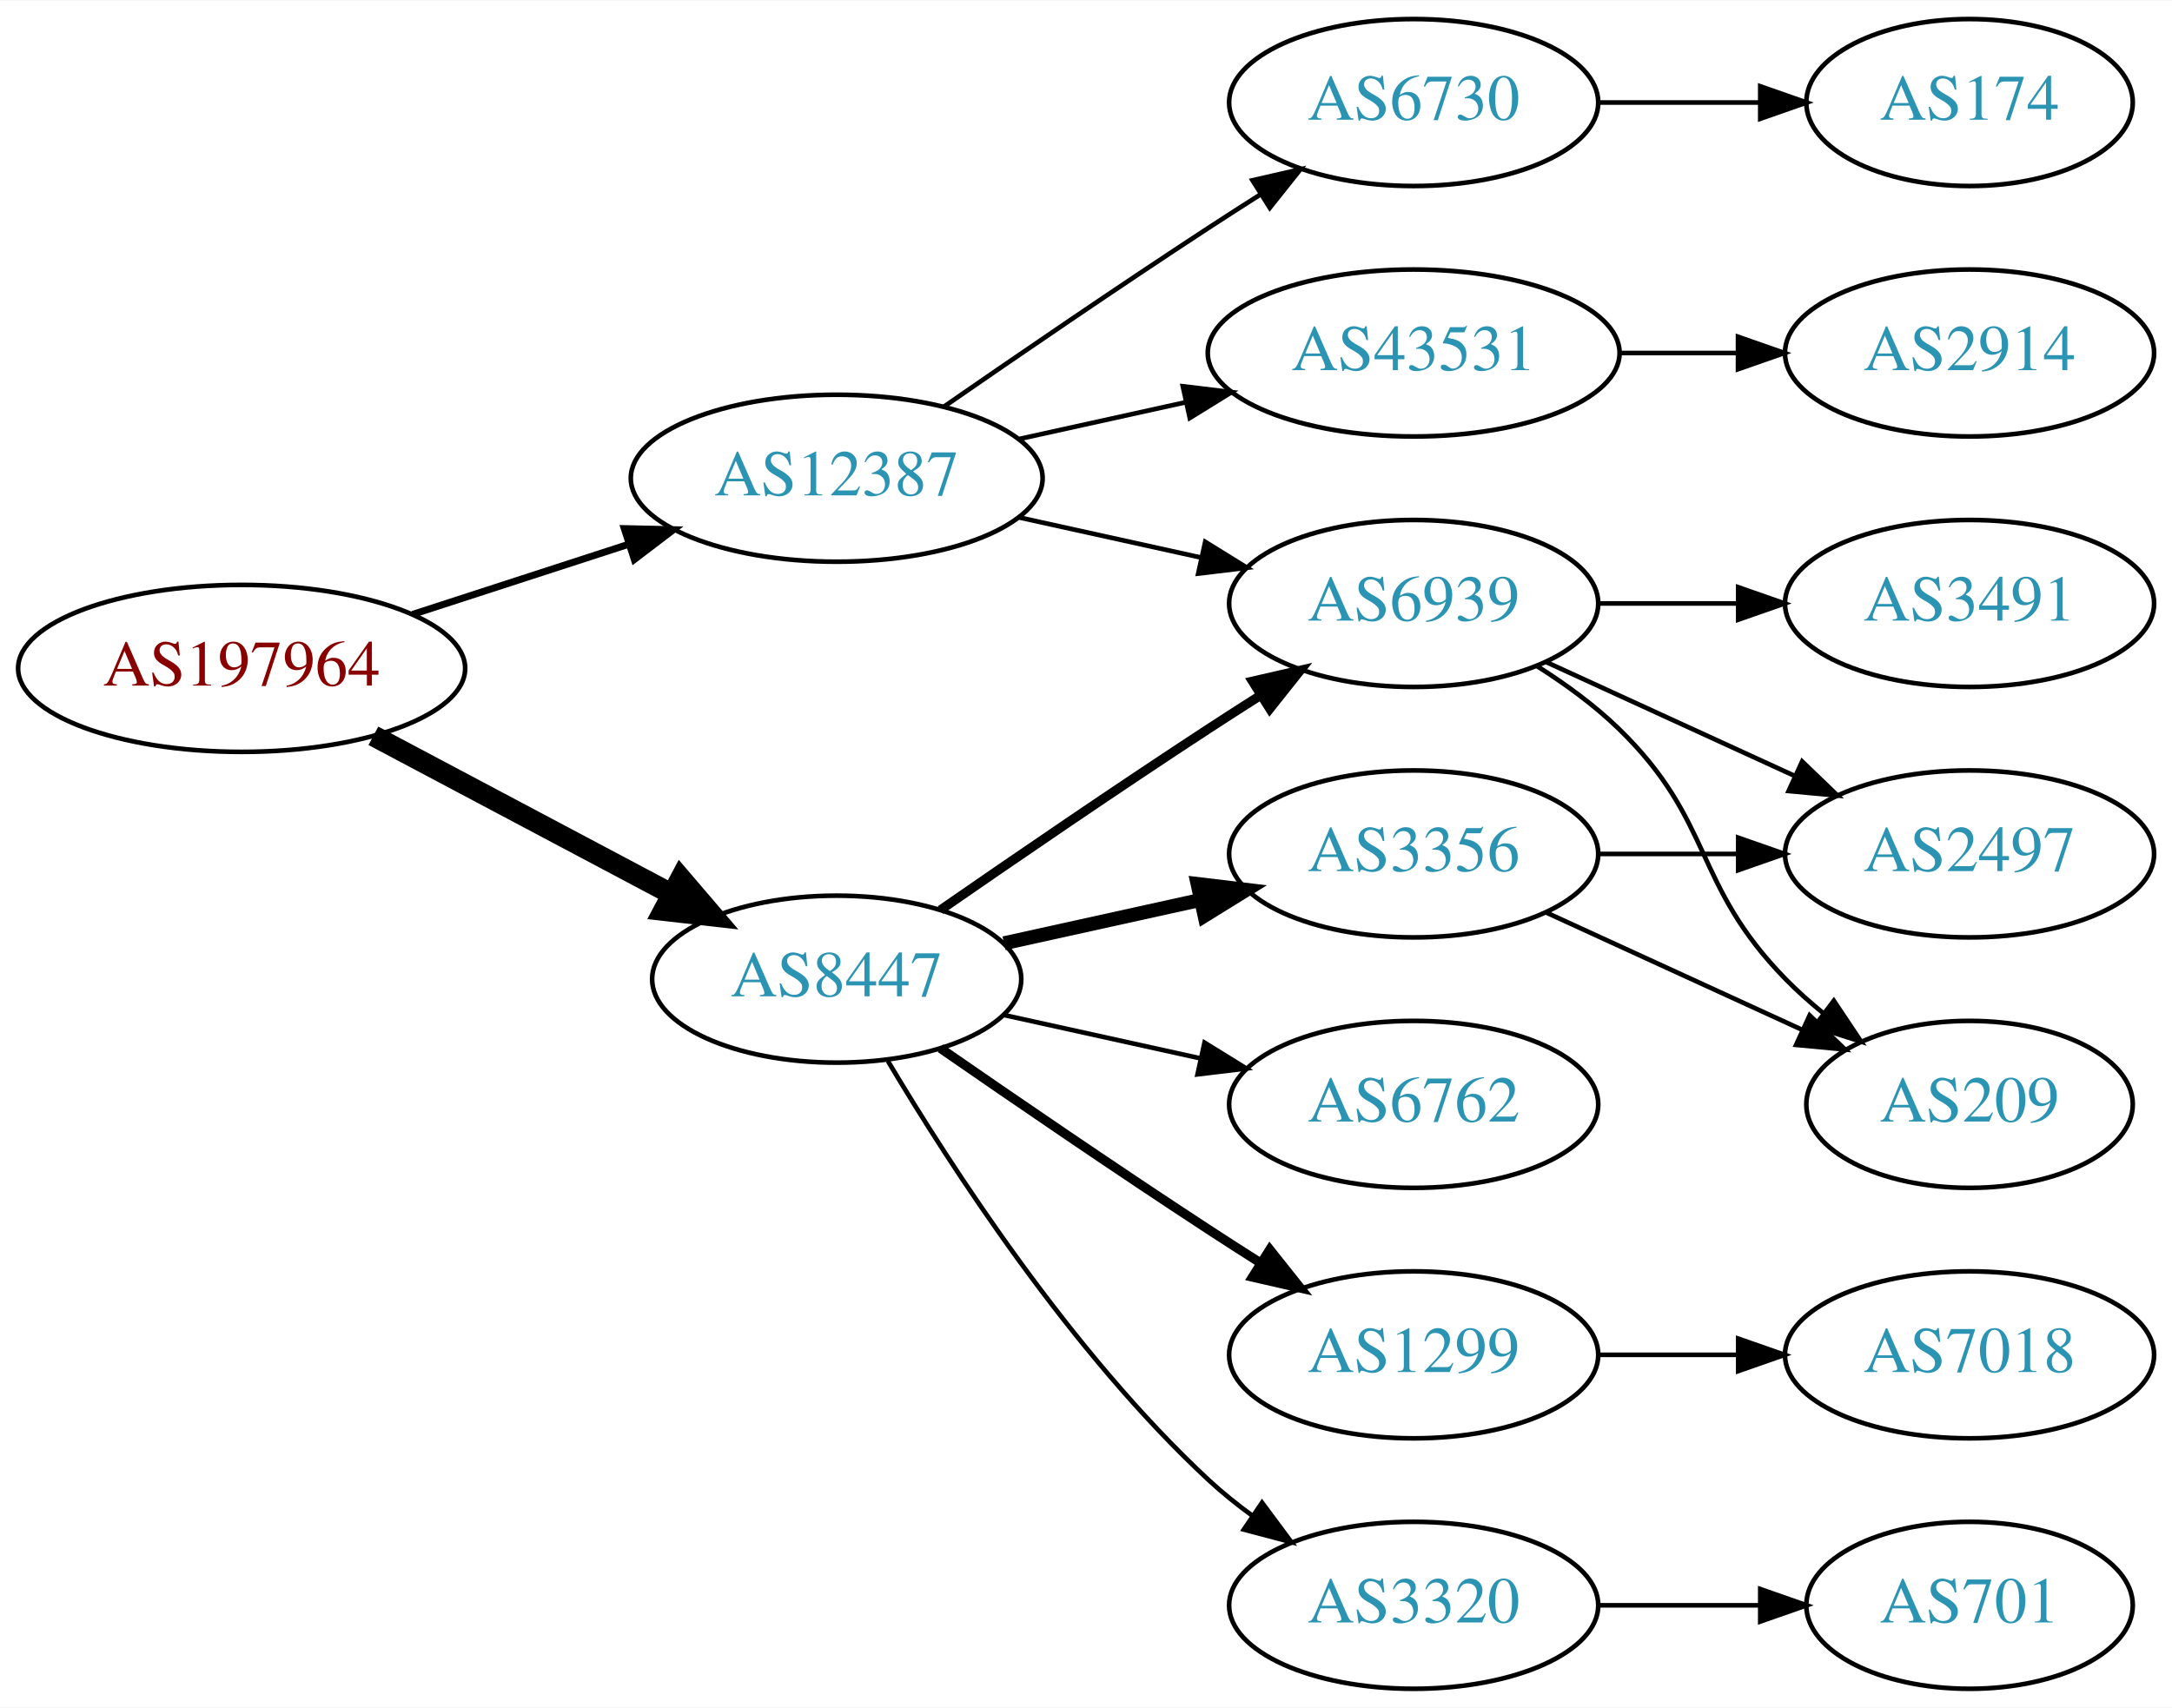
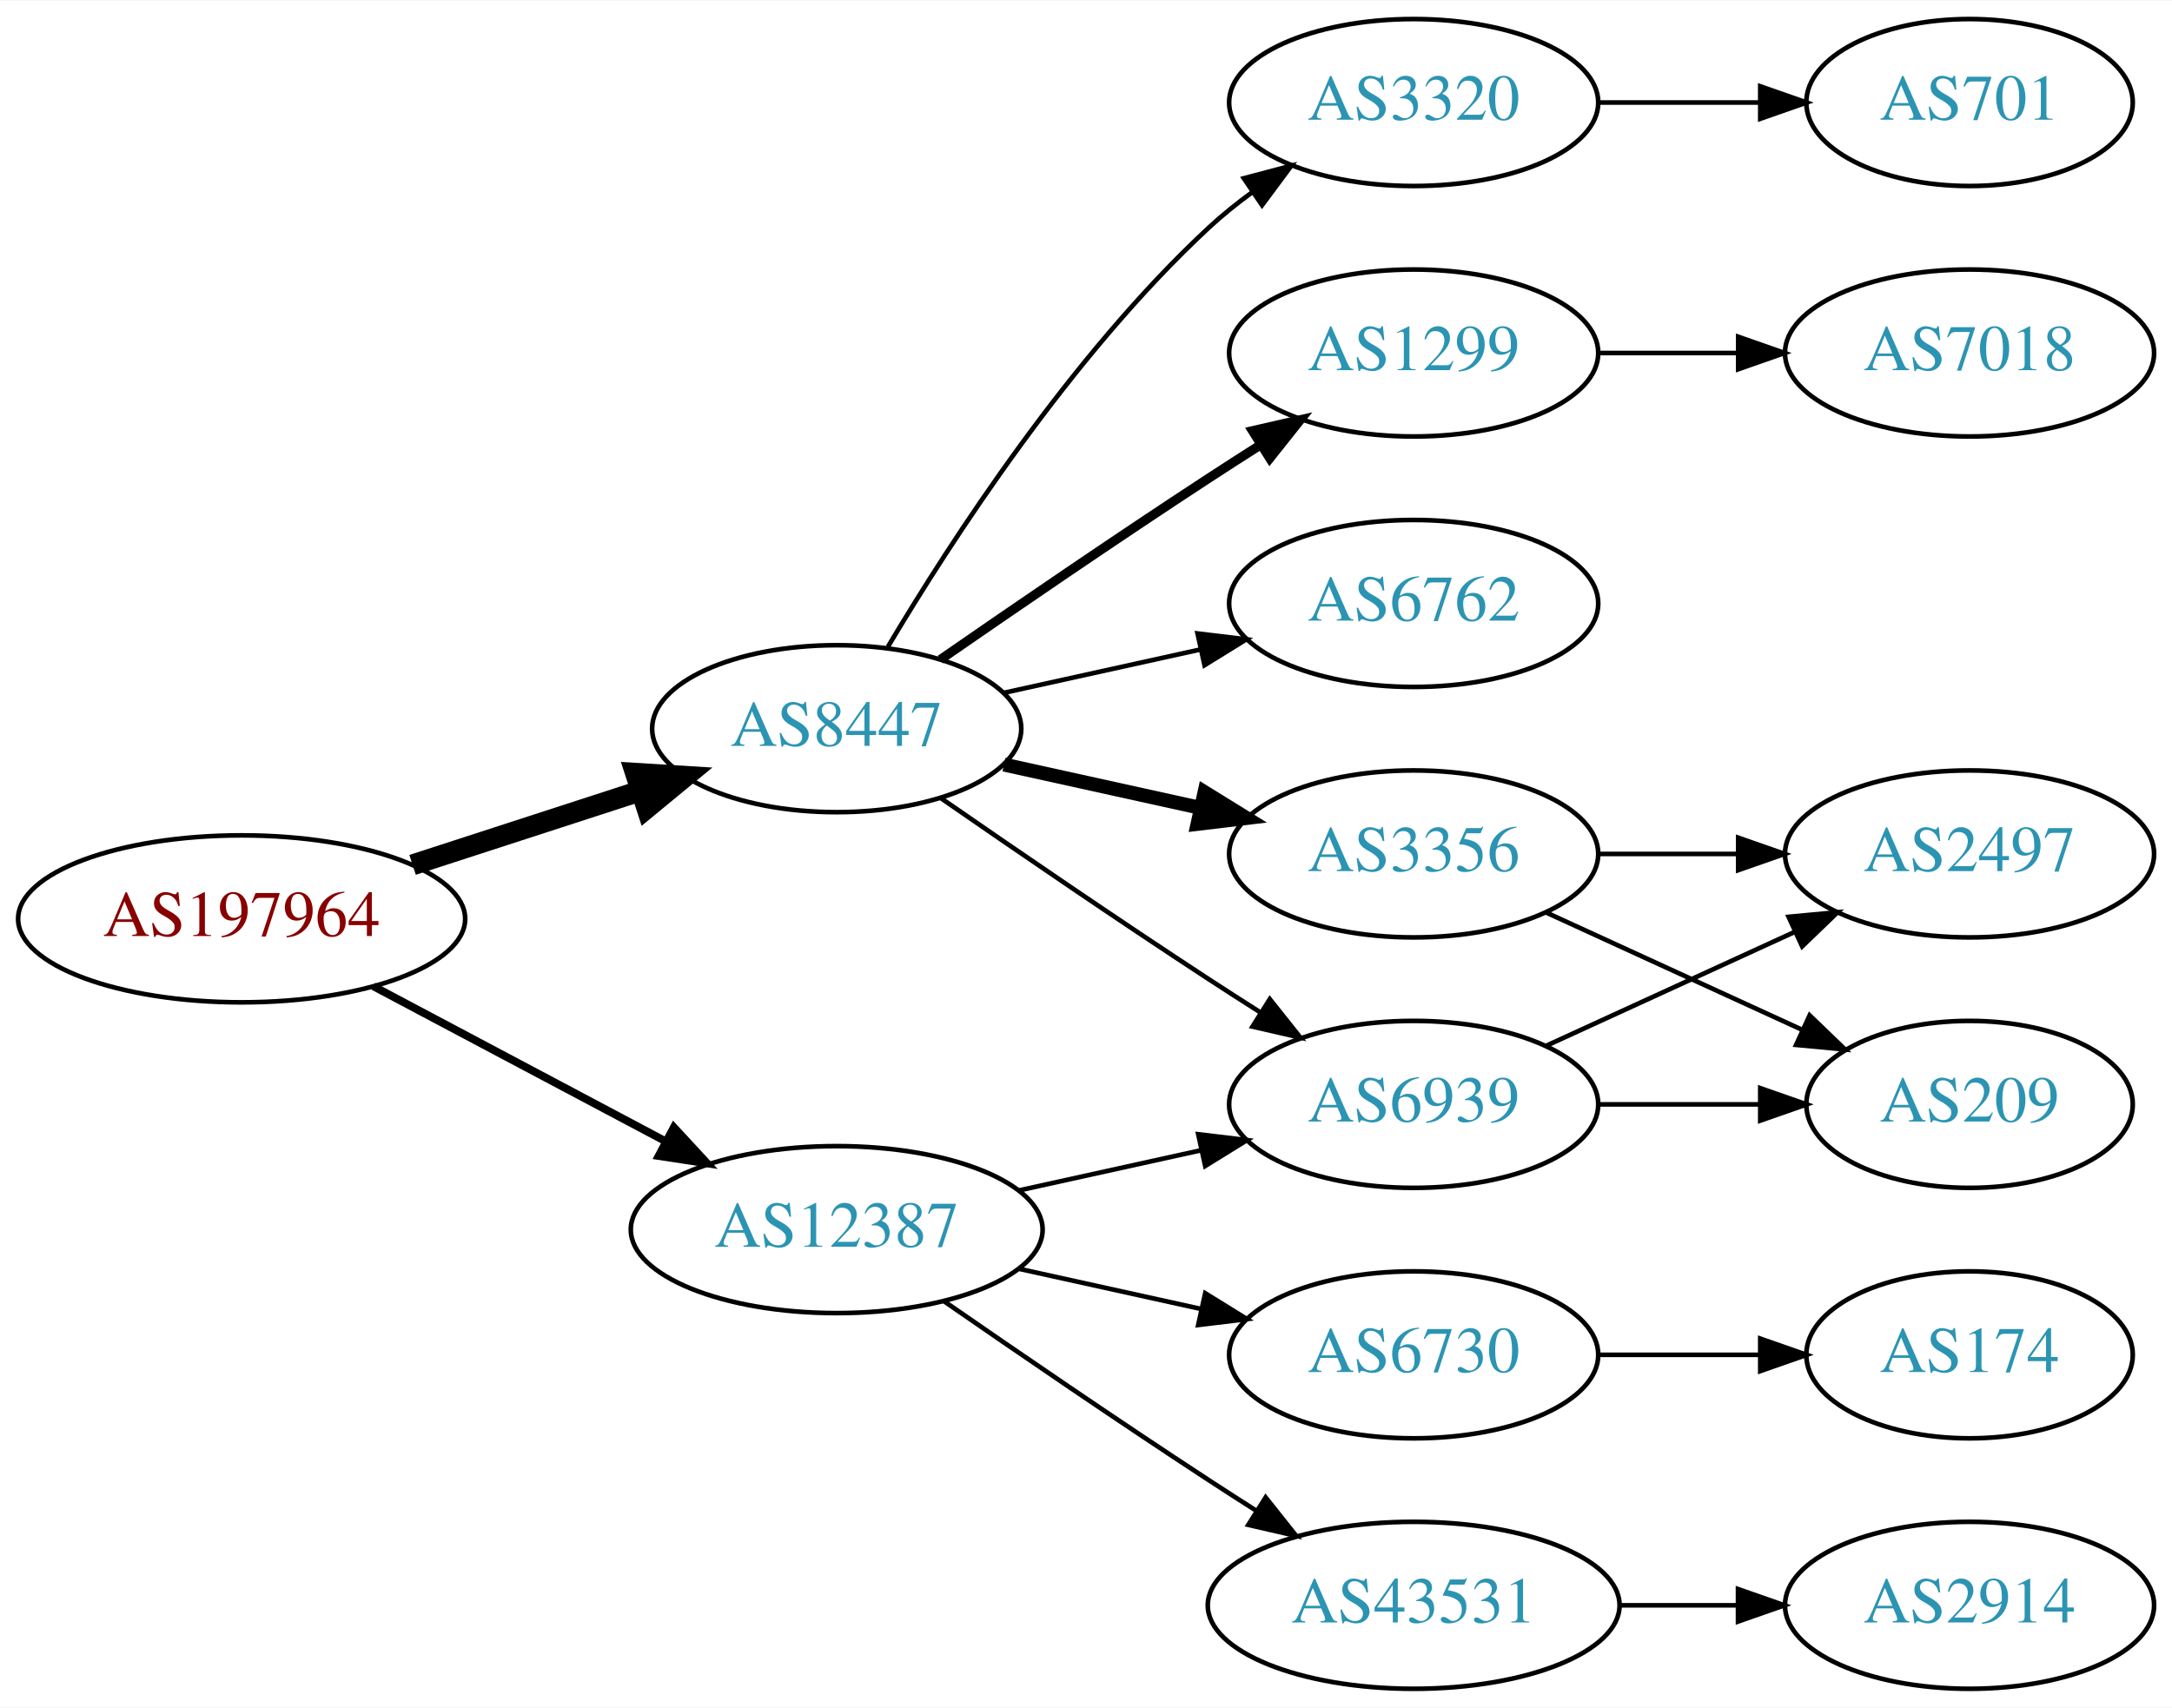
<svg xmlns="http://www.w3.org/2000/svg" xmlns:xlink="http://www.w3.org/1999/xlink" width="468pt" height="368pt" viewBox="0.00 0.00 468.27 368.00">
  <g id="graph0" class="graph" transform="scale(1 1) rotate(0) translate(4 364)">
    <polygon fill="white" stroke="none" points="-4,4 -4,-364 464.269,-364 464.269,4 -4,4" />
    <g id="node1" class="node">
      <g id="a_node1">
        <a xlink:href="/asn/197964" xlink:title="AS197964 ~ Julius Blum GmbH [AT]">
-           <ellipse fill="#ffffff" stroke="black" cx="48.096" cy="-220" rx="48.192" ry="18" />
-           <text text-anchor="middle" x="48.096" y="-216.3" font-family="Times,serif" font-size="14.00" fill="#880000">AS197964</text>
+           <ellipse fill="#ffffff" stroke="black" cx="48.096" cy="-166" rx="48.192" ry="18" />
+           <text text-anchor="middle" x="48.096" y="-162.3" font-family="Times,serif" font-size="14.00" fill="#880000">AS197964</text>
        </a>
      </g>
    </g>
    <g id="node2" class="node">
      <g id="a_node2">
        <a xlink:href="/asn/8447" xlink:title="AS8447 ~ A1 Telekom Austria AG [AT]">
-           <ellipse fill="#ffffff" stroke="black" cx="176.388" cy="-153" rx="39.794" ry="18" />
-           <text text-anchor="middle" x="176.388" y="-149.3" font-family="Times,serif" font-size="14.00" fill="#2c94b3">AS8447</text>
+           <ellipse fill="#ffffff" stroke="black" cx="176.388" cy="-207" rx="39.794" ry="18" />
+           <text text-anchor="middle" x="176.388" y="-203.3" font-family="Times,serif" font-size="14.00" fill="#2c94b3">AS8447</text>
        </a>
      </g>
    </g>
    <g id="edge1" class="edge">
-       <path fill="none" stroke="black" stroke-width="4.5" d="M76.499,-205.462C95.372,-195.449 120.597,-182.067 140.846,-171.325" />
-       <polygon fill="black" stroke="black" stroke-width="4.5" points="142.771,-174.761 149.759,-166.596 139.08,-167.805 142.771,-174.761" />
+       <path fill="none" stroke="black" stroke-width="4.5" d="M84.948,-177.639C100.287,-182.619 118.287,-188.463 134.173,-193.62" />
+       <polygon fill="black" stroke="black" stroke-width="4.5" points="133.021,-197.386 143.748,-196.728 135.452,-189.895 133.021,-197.386" />
    </g>
    <g id="node3" class="node">
      <g id="a_node3">
        <a xlink:href="/asn/12387" xlink:title="AS12387 ~ TON Total optical Networks AG [CH]">
-           <ellipse fill="#ffffff" stroke="black" cx="176.388" cy="-261" rx="44.393" ry="18" />
-           <text text-anchor="middle" x="176.388" y="-257.3" font-family="Times,serif" font-size="14.00" fill="#2c94b3">AS12387</text>
+           <ellipse fill="#ffffff" stroke="black" cx="176.388" cy="-99" rx="44.393" ry="18" />
+           <text text-anchor="middle" x="176.388" y="-95.3" font-family="Times,serif" font-size="14.00" fill="#2c94b3">AS12387</text>
        </a>
      </g>
    </g>
    <g id="edge2" class="edge">
-       <path fill="none" stroke="black" stroke-width="1.5" d="M84.948,-231.639C99.425,-236.339 116.271,-241.808 131.474,-246.744" />
-       <polygon fill="black" stroke="black" stroke-width="1.5" points="130.593,-250.137 141.185,-249.896 132.755,-243.48 130.593,-250.137" />
+       <path fill="none" stroke="black" stroke-width="1.688" d="M76.499,-151.462C94.995,-141.65 119.591,-128.601 139.626,-117.972" />
+       <polygon fill="black" stroke="black" stroke-width="1.688" points="141.278,-121.058 148.471,-113.279 137.997,-114.874 141.278,-121.058" />
    </g>
    <g id="node4" class="node">
      <g id="a_node4">
-         <a xlink:href="/asn/6939" xlink:title="AS6939 ~ Hurricane Electric LLC [US]">
-           <ellipse fill="#ffffff" stroke="black" cx="300.78" cy="-234" rx="39.794" ry="18" />
-           <text text-anchor="middle" x="300.78" y="-230.3" font-family="Times,serif" font-size="14.00" fill="#2c94b3">AS6939</text>
+         <a xlink:href="/asn/1299" xlink:title="AS1299 ~ Telia Carrier [EU]">
+           <ellipse fill="#ffffff" stroke="black" cx="300.78" cy="-288" rx="39.794" ry="18" />
+           <text text-anchor="middle" x="300.78" y="-284.3" font-family="Times,serif" font-size="14.00" fill="#2c94b3">AS1299</text>
        </a>
      </g>
    </g>
    <g id="edge3" class="edge">
-       <path fill="none" stroke="black" stroke-width="2" d="M198.745,-167.901C214.596,-178.877 236.799,-194.079 256.584,-207 260.166,-209.339 263.936,-211.759 267.696,-214.144" />
-       <polygon fill="black" stroke="black" stroke-width="2" points="266.03,-217.231 276.357,-219.596 269.759,-211.307 266.03,-217.231" />
+       <path fill="none" stroke="black" stroke-width="2" d="M198.745,-221.901C214.596,-232.877 236.799,-248.079 256.584,-261 260.166,-263.339 263.936,-265.759 267.696,-268.144" />
+       <polygon fill="black" stroke="black" stroke-width="2" points="266.03,-271.231 276.357,-273.596 269.759,-265.307 266.03,-271.231" />
    </g>
    <g id="node5" class="node">
      <g id="a_node5">
        <a xlink:href="/asn/3356" xlink:title="AS3356 ~ Level 3 Parent, LLC [US]">
          <ellipse fill="#ffffff" stroke="black" cx="300.78" cy="-180" rx="39.794" ry="18" />
          <text text-anchor="middle" x="300.78" y="-176.3" font-family="Times,serif" font-size="14.00" fill="#2c94b3">AS3356</text>
        </a>
      </g>
    </g>
    <g id="edge4" class="edge">
-       <path fill="none" stroke="black" stroke-width="3" d="M212.46,-160.737C225.647,-163.646 240.827,-166.995 254.793,-170.076" />
-       <polygon fill="black" stroke="black" stroke-width="3" points="254.183,-173.525 264.702,-172.262 255.691,-166.69 254.183,-173.525" />
+       <path fill="none" stroke="black" stroke-width="3" d="M212.46,-199.263C225.647,-196.354 240.827,-193.005 254.793,-189.924" />
+       <polygon fill="black" stroke="black" stroke-width="3" points="255.691,-193.31 264.702,-187.738 254.183,-186.475 255.691,-193.31" />
    </g>
    <g id="node6" class="node">
      <g id="a_node6">
-         <a xlink:href="/asn/1299" xlink:title="AS1299 ~ Telia Carrier [EU]">
-           <ellipse fill="#ffffff" stroke="black" cx="300.78" cy="-72" rx="39.794" ry="18" />
-           <text text-anchor="middle" x="300.78" y="-68.3" font-family="Times,serif" font-size="14.00" fill="#2c94b3">AS1299</text>
+         <a xlink:href="/asn/6939" xlink:title="AS6939 ~ Hurricane Electric LLC [US]">
+           <ellipse fill="#ffffff" stroke="black" cx="300.78" cy="-126" rx="39.794" ry="18" />
+           <text text-anchor="middle" x="300.78" y="-122.3" font-family="Times,serif" font-size="14.00" fill="#2c94b3">AS6939</text>
        </a>
      </g>
    </g>
    <g id="edge5" class="edge">
-       <path fill="none" stroke="black" stroke-width="2" d="M198.745,-138.099C214.596,-127.123 236.799,-111.921 256.584,-99 260.166,-96.661 263.936,-94.241 267.696,-91.856" />
-       <polygon fill="black" stroke="black" stroke-width="2" points="269.759,-94.693 276.357,-86.404 266.03,-88.769 269.759,-94.693" />
+       <path fill="none" stroke="black" d="M198.745,-192.099C214.596,-181.123 236.799,-165.921 256.584,-153 260.166,-150.661 263.936,-148.241 267.696,-145.856" />
+       <polygon fill="black" stroke="black" points="269.759,-148.693 276.357,-140.404 266.03,-142.769 269.759,-148.693" />
    </g>
    <g id="node7" class="node">
      <g id="a_node7">
-         <a xlink:href="/asn/3320" xlink:title="AS3320 ~ DTAG [DE]">
-           <ellipse fill="#ffffff" stroke="black" cx="300.78" cy="-18" rx="39.794" ry="18" />
-           <text text-anchor="middle" x="300.78" y="-14.3" font-family="Times,serif" font-size="14.00" fill="#2c94b3">AS3320</text>
+         <a xlink:href="/asn/6762" xlink:title="AS6762 ~ TELECOM ITALIA SPARKLE S.p.A. [IT]">
+           <ellipse fill="#ffffff" stroke="black" cx="300.78" cy="-234" rx="39.794" ry="18" />
+           <text text-anchor="middle" x="300.78" y="-230.3" font-family="Times,serif" font-size="14.00" fill="#2c94b3">AS6762</text>
        </a>
      </g>
    </g>
    <g id="edge6" class="edge">
-       <path fill="none" stroke="black" d="M187.433,-135.329C201.004,-112.528 226.937,-72.528 256.584,-45 259.49,-42.301 262.703,-39.72 266.027,-37.297" />
-       <polygon fill="black" stroke="black" points="268.087,-40.13 274.405,-31.625 264.162,-34.333 268.087,-40.13" />
+       <path fill="none" stroke="black" d="M212.46,-214.737C225.647,-217.646 240.827,-220.995 254.793,-224.076" />
+       <polygon fill="black" stroke="black" points="254.183,-227.525 264.702,-226.262 255.691,-220.69 254.183,-227.525" />
    </g>
    <g id="node8" class="node">
      <g id="a_node8">
-         <a xlink:href="/asn/6762" xlink:title="AS6762 ~ TELECOM ITALIA SPARKLE S.p.A. [IT]">
-           <ellipse fill="#ffffff" stroke="black" cx="300.78" cy="-126" rx="39.794" ry="18" />
-           <text text-anchor="middle" x="300.78" y="-122.3" font-family="Times,serif" font-size="14.00" fill="#2c94b3">AS6762</text>
+         <a xlink:href="/asn/3320" xlink:title="AS3320 ~ DTAG [DE]">
+           <ellipse fill="#ffffff" stroke="black" cx="300.78" cy="-342" rx="39.794" ry="18" />
+           <text text-anchor="middle" x="300.78" y="-338.3" font-family="Times,serif" font-size="14.00" fill="#2c94b3">AS3320</text>
        </a>
      </g>
    </g>
    <g id="edge7" class="edge">
-       <path fill="none" stroke="black" d="M212.46,-145.263C225.647,-142.354 240.827,-139.005 254.793,-135.924" />
-       <polygon fill="black" stroke="black" points="255.691,-139.31 264.702,-133.738 254.183,-132.475 255.691,-139.31" />
-     </g>
-     <g id="edge16" class="edge">
-       <path fill="none" stroke="black" d="M215.777,-252.531C228.168,-249.798 242.015,-246.743 254.836,-243.915" />
-       <polygon fill="black" stroke="black" points="255.839,-247.278 264.85,-241.705 254.331,-240.442 255.839,-247.278" />
+       <path fill="none" stroke="black" d="M187.433,-224.671C201.004,-247.472 226.937,-287.472 256.584,-315 259.49,-317.699 262.703,-320.28 266.027,-322.703" />
+       <polygon fill="black" stroke="black" points="264.162,-325.667 274.405,-328.375 268.087,-319.87 264.162,-325.667" />
+     </g>
+     <g id="edge14" class="edge">
+       <path fill="none" stroke="black" d="M215.777,-107.469C228.168,-110.202 242.015,-113.257 254.836,-116.085" />
+       <polygon fill="black" stroke="black" points="254.331,-119.558 264.85,-118.295 255.839,-112.722 254.331,-119.558" />
+     </g>
+     <g id="node13" class="node">
+       <g id="a_node13">
+         <a xlink:href="/asn/43531" xlink:title="AS43531 ~ IX Reach Ltd [GB]">
+           <ellipse fill="#ffffff" stroke="black" cx="300.78" cy="-18" rx="44.393" ry="18" />
+           <text text-anchor="middle" x="300.78" y="-14.3" font-family="Times,serif" font-size="14.00" fill="#2c94b3">AS43531</text>
+         </a>
+       </g>
+     </g>
+     <g id="edge15" class="edge">
+       <path fill="none" stroke="black" d="M199.418,-83.633C215.221,-72.695 237.077,-57.739 256.584,-45 259.904,-42.831 263.387,-40.594 266.873,-38.379" />
+       <polygon fill="black" stroke="black" points="268.862,-41.262 275.455,-32.968 265.129,-35.34 268.862,-41.262" />
    </g>
    <g id="node14" class="node">
      <g id="a_node14">
-         <a xlink:href="/asn/43531" xlink:title="AS43531 ~ IX Reach Ltd [GB]">
-           <ellipse fill="#ffffff" stroke="black" cx="300.78" cy="-288" rx="44.393" ry="18" />
-           <text text-anchor="middle" x="300.78" y="-284.3" font-family="Times,serif" font-size="14.00" fill="#2c94b3">AS43531</text>
-         </a>
-       </g>
-     </g>
-     <g id="edge15" class="edge">
-       <path fill="none" stroke="black" d="M215.777,-269.469C227.169,-271.982 239.792,-274.767 251.716,-277.397" />
-       <polygon fill="black" stroke="black" points="251.007,-280.825 261.526,-279.561 252.515,-273.989 251.007,-280.825" />
-     </g>
-     <g id="node15" class="node">
-       <g id="a_node15">
        <a xlink:href="/asn/6730" xlink:title="AS6730 ~ Sunrise Communications AG [CH]">
-           <ellipse fill="#ffffff" stroke="black" cx="300.78" cy="-342" rx="39.794" ry="18" />
-           <text text-anchor="middle" x="300.78" y="-338.3" font-family="Times,serif" font-size="14.00" fill="#2c94b3">AS6730</text>
-         </a>
-       </g>
-     </g>
-     <g id="edge17" class="edge">
-       <path fill="none" stroke="black" d="M199.418,-276.367C215.221,-287.305 237.077,-302.261 256.584,-315 260.166,-317.339 263.936,-319.759 267.696,-322.144" />
-       <polygon fill="black" stroke="black" points="266.03,-325.231 276.357,-327.596 269.759,-319.307 266.03,-325.231" />
+           <ellipse fill="#ffffff" stroke="black" cx="300.78" cy="-72" rx="39.794" ry="18" />
+           <text text-anchor="middle" x="300.78" y="-68.3" font-family="Times,serif" font-size="14.00" fill="#2c94b3">AS6730</text>
+         </a>
+       </g>
+     </g>
+     <g id="edge16" class="edge">
+       <path fill="none" stroke="black" d="M215.777,-90.531C228.168,-87.798 242.015,-84.743 254.836,-81.915" />
+       <polygon fill="black" stroke="black" points="255.839,-85.278 264.85,-79.706 254.331,-78.442 255.839,-85.278" />
+     </g>
+     <g id="node11" class="node">
+       <g id="a_node11">
+         <a xlink:href="/asn/7018" xlink:title="AS7018 ~ AT&amp;T Services, Inc. [US]">
+           <ellipse fill="#ffffff" stroke="black" cx="420.622" cy="-288" rx="39.794" ry="18" />
+           <text text-anchor="middle" x="420.622" y="-284.3" font-family="Times,serif" font-size="14.00" fill="#2c94b3">AS7018</text>
+         </a>
+       </g>
+     </g>
+     <g id="edge12" class="edge">
+       <path fill="none" stroke="black" d="M340.692,-288C350.246,-288 360.595,-288 370.558,-288" />
+       <polygon fill="black" stroke="black" points="370.751,-291.5 380.75,-288 370.75,-284.5 370.751,-291.5" />
    </g>
    <g id="node9" class="node">
      <g id="a_node9">
-         <a xlink:href="/asn/3491" xlink:title="AS3491 ~ PCCW Global, Inc. [US]">
-           <ellipse fill="#ffffff" stroke="black" cx="420.622" cy="-234" rx="39.794" ry="18" />
-           <text text-anchor="middle" x="420.622" y="-230.3" font-family="Times,serif" font-size="14.00" fill="#2c94b3">AS3491</text>
+         <a xlink:href="/asn/2497" xlink:title="AS2497 ~ Internet Initiative Japan Inc. [JP]">
+           <ellipse fill="#ffffff" stroke="black" cx="420.622" cy="-180" rx="39.794" ry="18" />
+           <text text-anchor="middle" x="420.622" y="-176.3" font-family="Times,serif" font-size="14.00" fill="#2c94b3">AS2497</text>
        </a>
      </g>
    </g>
    <g id="edge8" class="edge">
-       <path fill="none" stroke="black" d="M340.692,-234C350.246,-234 360.595,-234 370.558,-234" />
-       <polygon fill="black" stroke="black" points="370.751,-237.5 380.75,-234 370.75,-230.5 370.751,-237.5" />
+       <path fill="none" stroke="black" d="M340.692,-180C350.246,-180 360.595,-180 370.558,-180" />
+       <polygon fill="black" stroke="black" points="370.751,-183.5 380.75,-180 370.75,-176.5 370.751,-183.5" />
    </g>
    <g id="node10" class="node">
      <g id="a_node10">
        <a xlink:href="/asn/209" xlink:title="AS209 ~ CenturyLink Communications, LLC [US]">
          <ellipse fill="#ffffff" stroke="black" cx="420.622" cy="-126" rx="35.194" ry="18" />
          <text text-anchor="middle" x="420.622" y="-122.3" font-family="Times,serif" font-size="14.00" fill="#2c94b3">AS209</text>
        </a>
      </g>
    </g>
    <g id="edge9" class="edge">
-       <path fill="none" stroke="black" d="M327.309,-220.538C333.472,-216.638 339.773,-212.052 344.976,-207 365.669,-186.906 360.803,-173.617 380.976,-153 383.455,-150.466 386.202,-148.017 389.054,-145.696" />
-       <polygon fill="black" stroke="black" points="391.357,-148.343 397.239,-139.532 387.146,-142.752 391.357,-148.343" />
-     </g>
-     <g id="node11" class="node">
-       <g id="a_node11">
-         <a xlink:href="/asn/2497" xlink:title="AS2497 ~ Internet Initiative Japan Inc. [JP]">
-           <ellipse fill="#ffffff" stroke="black" cx="420.622" cy="-180" rx="39.794" ry="18" />
-           <text text-anchor="middle" x="420.622" y="-176.3" font-family="Times,serif" font-size="14.00" fill="#2c94b3">AS2497</text>
-         </a>
-       </g>
-     </g>
-     <g id="edge10" class="edge">
-       <path fill="none" stroke="black" d="M329.409,-221.339C345.366,-214.027 365.636,-204.739 382.919,-196.819" />
-       <polygon fill="black" stroke="black" points="384.534,-199.929 392.167,-192.581 381.617,-193.565 384.534,-199.929" />
-     </g>
-     <g id="edge11" class="edge">
      <path fill="none" stroke="black" d="M329.409,-167.339C345.825,-159.817 366.806,-150.202 384.403,-142.139" />
      <polygon fill="black" stroke="black" points="386.148,-145.189 393.781,-137.842 383.232,-138.826 386.148,-145.189" />
    </g>
-     <g id="edge12" class="edge">
-       <path fill="none" stroke="black" d="M340.692,-180C350.246,-180 360.595,-180 370.558,-180" />
-       <polygon fill="black" stroke="black" points="370.751,-183.5 380.75,-180 370.75,-176.5 370.751,-183.5" />
-     </g>
-     <g id="node13" class="node">
-       <g id="a_node13">
-         <a xlink:href="/asn/7018" xlink:title="AS7018 ~ AT&amp;T Services, Inc. [US]">
-           <ellipse fill="#ffffff" stroke="black" cx="420.622" cy="-72" rx="39.794" ry="18" />
-           <text text-anchor="middle" x="420.622" y="-68.3" font-family="Times,serif" font-size="14.00" fill="#2c94b3">AS7018</text>
-         </a>
-       </g>
-     </g>
-     <g id="edge14" class="edge">
-       <path fill="none" stroke="black" d="M340.692,-72C350.246,-72 360.595,-72 370.558,-72" />
-       <polygon fill="black" stroke="black" points="370.751,-75.5 380.75,-72 370.75,-68.5 370.751,-75.5" />
+     <g id="edge11" class="edge">
+       <path fill="none" stroke="black" d="M329.409,-138.661C345.366,-145.973 365.636,-155.261 382.919,-163.181" />
+       <polygon fill="black" stroke="black" points="381.617,-166.435 392.167,-167.419 384.534,-160.071 381.617,-166.435" />
+     </g>
+     <g id="edge10" class="edge">
+       <path fill="none" stroke="black" d="M340.692,-126C351.779,-126 363.939,-126 375.321,-126" />
+       <polygon fill="black" stroke="black" points="375.503,-129.5 385.503,-126 375.503,-122.5 375.503,-129.5" />
    </g>
    <g id="node12" class="node">
      <g id="a_node12">
        <a xlink:href="/asn/701" xlink:title="AS701 ~ UUNET [US]">
-           <ellipse fill="#ffffff" stroke="black" cx="420.622" cy="-18" rx="35.194" ry="18" />
-           <text text-anchor="middle" x="420.622" y="-14.3" font-family="Times,serif" font-size="14.00" fill="#2c94b3">AS701</text>
+           <ellipse fill="#ffffff" stroke="black" cx="420.622" cy="-342" rx="35.194" ry="18" />
+           <text text-anchor="middle" x="420.622" y="-338.3" font-family="Times,serif" font-size="14.00" fill="#2c94b3">AS701</text>
        </a>
      </g>
    </g>
    <g id="edge13" class="edge">
-       <path fill="none" stroke="black" d="M340.692,-18C351.779,-18 363.939,-18 375.321,-18" />
-       <polygon fill="black" stroke="black" points="375.503,-21.5 385.503,-18 375.503,-14.5 375.503,-21.5" />
+       <path fill="none" stroke="black" d="M340.692,-342C351.779,-342 363.939,-342 375.321,-342" />
+       <polygon fill="black" stroke="black" points="375.503,-345.5 385.503,-342 375.503,-338.5 375.503,-345.5" />
+     </g>
+     <g id="node15" class="node">
+       <g id="a_node15">
+         <a xlink:href="/asn/2914" xlink:title="AS2914 ~ NTT America, Inc. [US]">
+           <ellipse fill="#ffffff" stroke="black" cx="420.622" cy="-18" rx="39.794" ry="18" />
+           <text text-anchor="middle" x="420.622" y="-14.3" font-family="Times,serif" font-size="14.00" fill="#2c94b3">AS2914</text>
+         </a>
+       </g>
+     </g>
+     <g id="edge17" class="edge">
+       <path fill="none" stroke="black" d="M344.991,-18C353.303,-18 362.066,-18 370.548,-18" />
+       <polygon fill="black" stroke="black" points="370.707,-21.5 380.707,-18 370.707,-14.5 370.707,-21.5" />
    </g>
    <g id="node16" class="node">
      <g id="a_node16">
-         <a xlink:href="/asn/2914" xlink:title="AS2914 ~ NTT America, Inc. [US]">
-           <ellipse fill="#ffffff" stroke="black" cx="420.622" cy="-288" rx="39.794" ry="18" />
-           <text text-anchor="middle" x="420.622" y="-284.3" font-family="Times,serif" font-size="14.00" fill="#2c94b3">AS2914</text>
+         <a xlink:href="/asn/174" xlink:title="AS174 ~ Cogent Communications [US]">
+           <ellipse fill="#ffffff" stroke="black" cx="420.622" cy="-72" rx="35.194" ry="18" />
+           <text text-anchor="middle" x="420.622" y="-68.3" font-family="Times,serif" font-size="14.00" fill="#2c94b3">AS174</text>
        </a>
      </g>
    </g>
    <g id="edge18" class="edge">
-       <path fill="none" stroke="black" d="M344.991,-288C353.303,-288 362.066,-288 370.548,-288" />
-       <polygon fill="black" stroke="black" points="370.707,-291.5 380.707,-288 370.707,-284.5 370.707,-291.5" />
-     </g>
-     <g id="node17" class="node">
-       <g id="a_node17">
-         <a xlink:href="/asn/174" xlink:title="AS174 ~ Cogent Communications [US]">
-           <ellipse fill="#ffffff" stroke="black" cx="420.622" cy="-342" rx="35.194" ry="18" />
-           <text text-anchor="middle" x="420.622" y="-338.3" font-family="Times,serif" font-size="14.00" fill="#2c94b3">AS174</text>
-         </a>
-       </g>
-     </g>
-     <g id="edge19" class="edge">
-       <path fill="none" stroke="black" d="M340.692,-342C351.779,-342 363.939,-342 375.321,-342" />
-       <polygon fill="black" stroke="black" points="375.503,-345.5 385.503,-342 375.503,-338.5 375.503,-345.5" />
+       <path fill="none" stroke="black" d="M340.692,-72C351.779,-72 363.939,-72 375.321,-72" />
+       <polygon fill="black" stroke="black" points="375.503,-75.5 385.503,-72 375.503,-68.5 375.503,-75.5" />
    </g>
  </g>
</svg>
